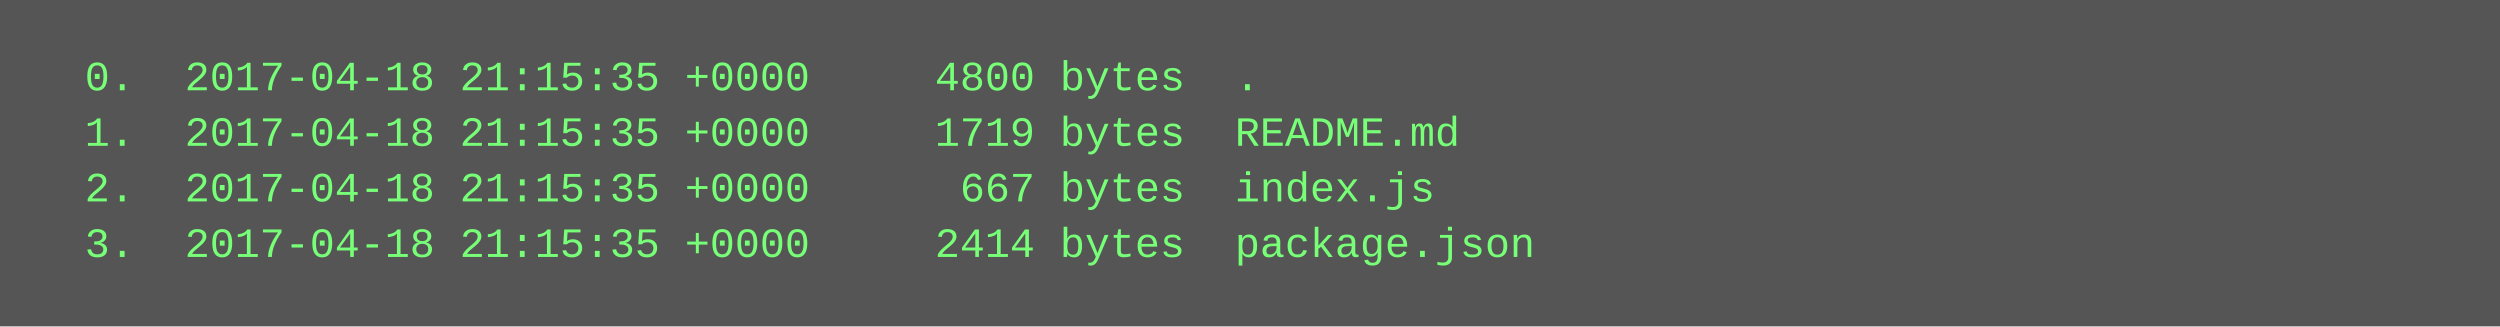
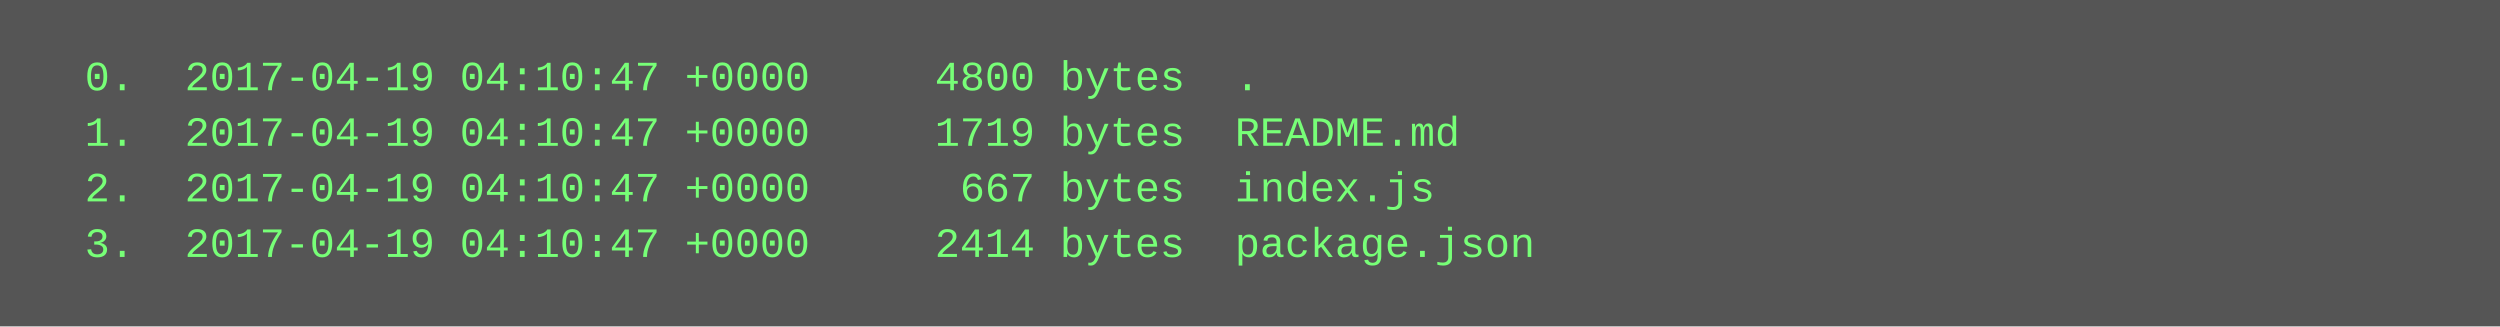
<svg xmlns="http://www.w3.org/2000/svg" height="94" width="720">
  <rect height="94" fill="#555" width="720" />
  <text fill="#7f7" font-family="Courier New" font-size="12" xml:space="preserve">
-     <tspan x="10" y="26">  0.  2017-04-18 21:15:35 +0000     4800 bytes  .</tspan>
-     <tspan x="10" y="42">  1.  2017-04-18 21:15:35 +0000     1719 bytes  README.md</tspan>
-     <tspan x="10" y="58">  2.  2017-04-18 21:15:35 +0000      667 bytes  index.js</tspan>
-     <tspan x="10" y="74">  3.  2017-04-18 21:15:35 +0000     2414 bytes  package.json</tspan>
+     <tspan x="10" y="26">  0.  2017-04-19 04:10:47 +0000     4800 bytes  .</tspan>
+     <tspan x="10" y="42">  1.  2017-04-19 04:10:47 +0000     1719 bytes  README.md</tspan>
+     <tspan x="10" y="58">  2.  2017-04-19 04:10:47 +0000      667 bytes  index.js</tspan>
+     <tspan x="10" y="74">  3.  2017-04-19 04:10:47 +0000     2414 bytes  package.json</tspan>
  </text>
</svg>
